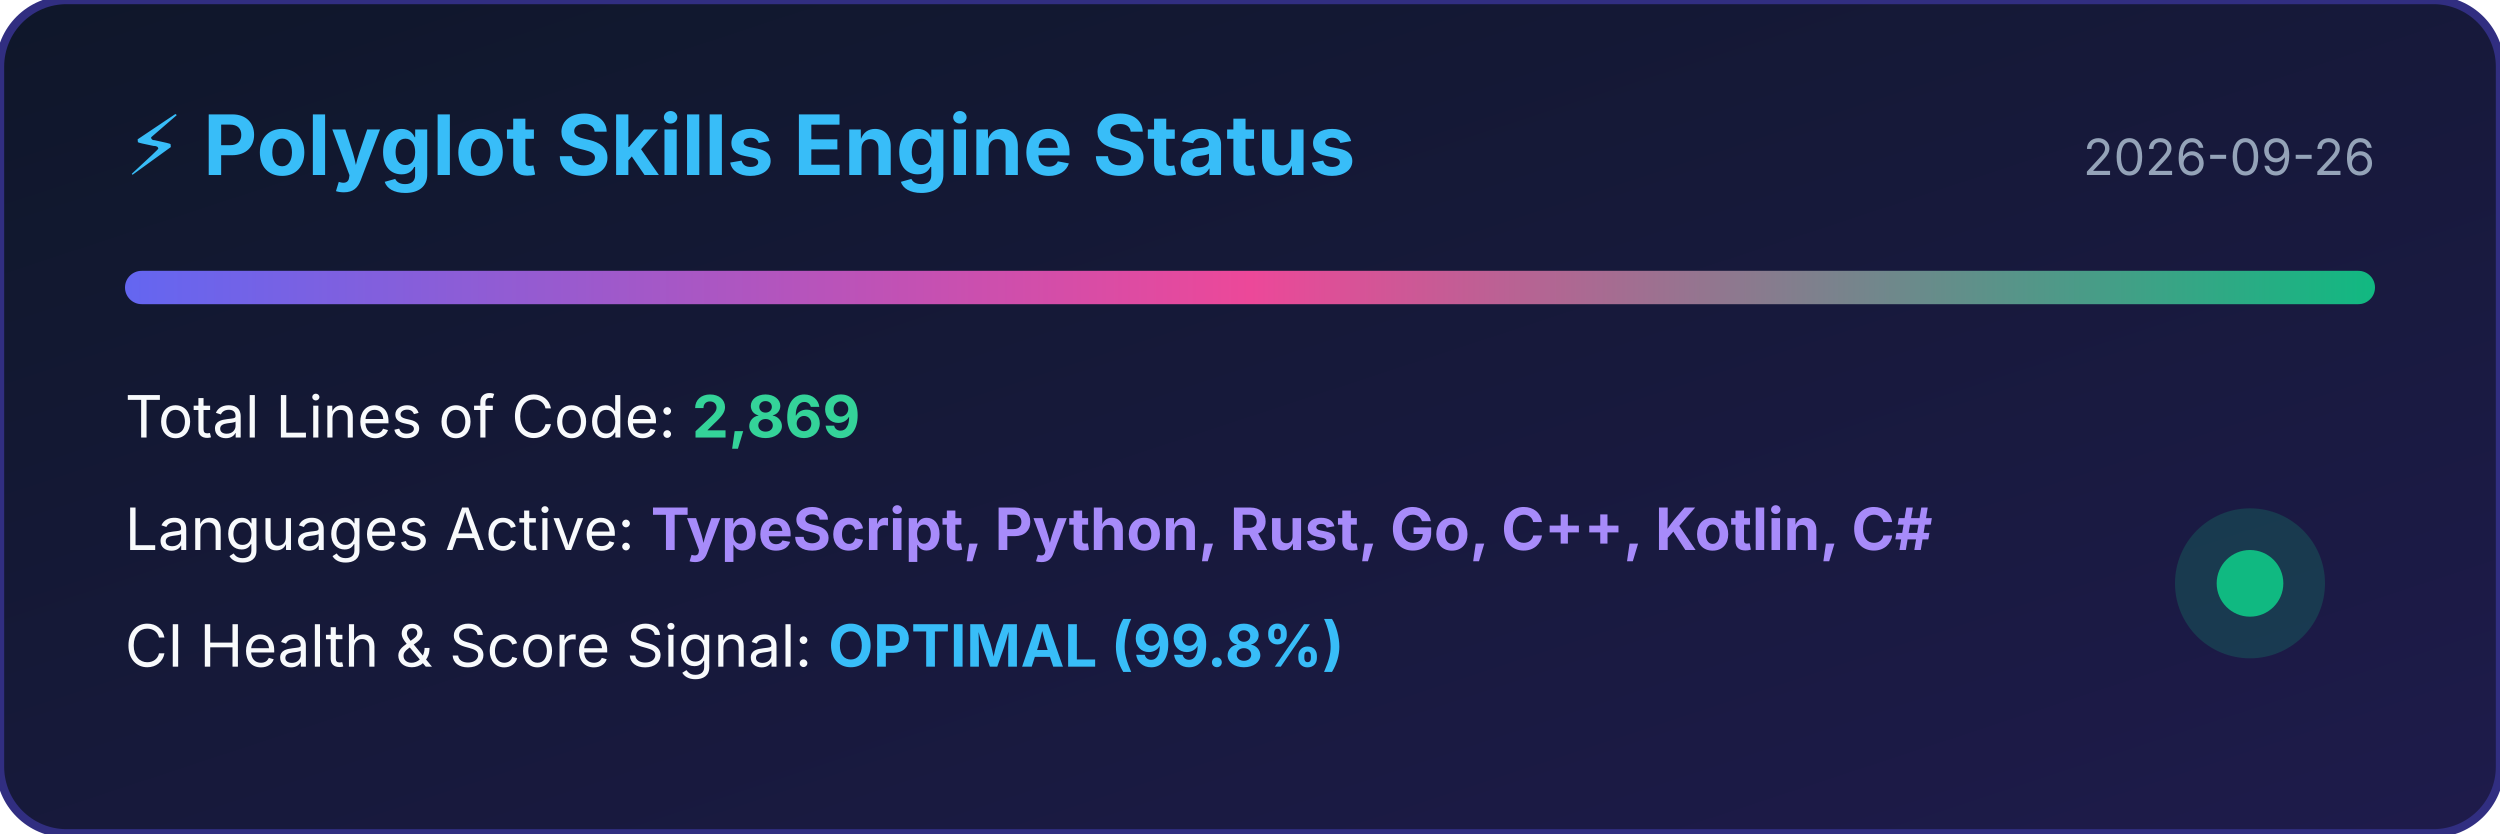
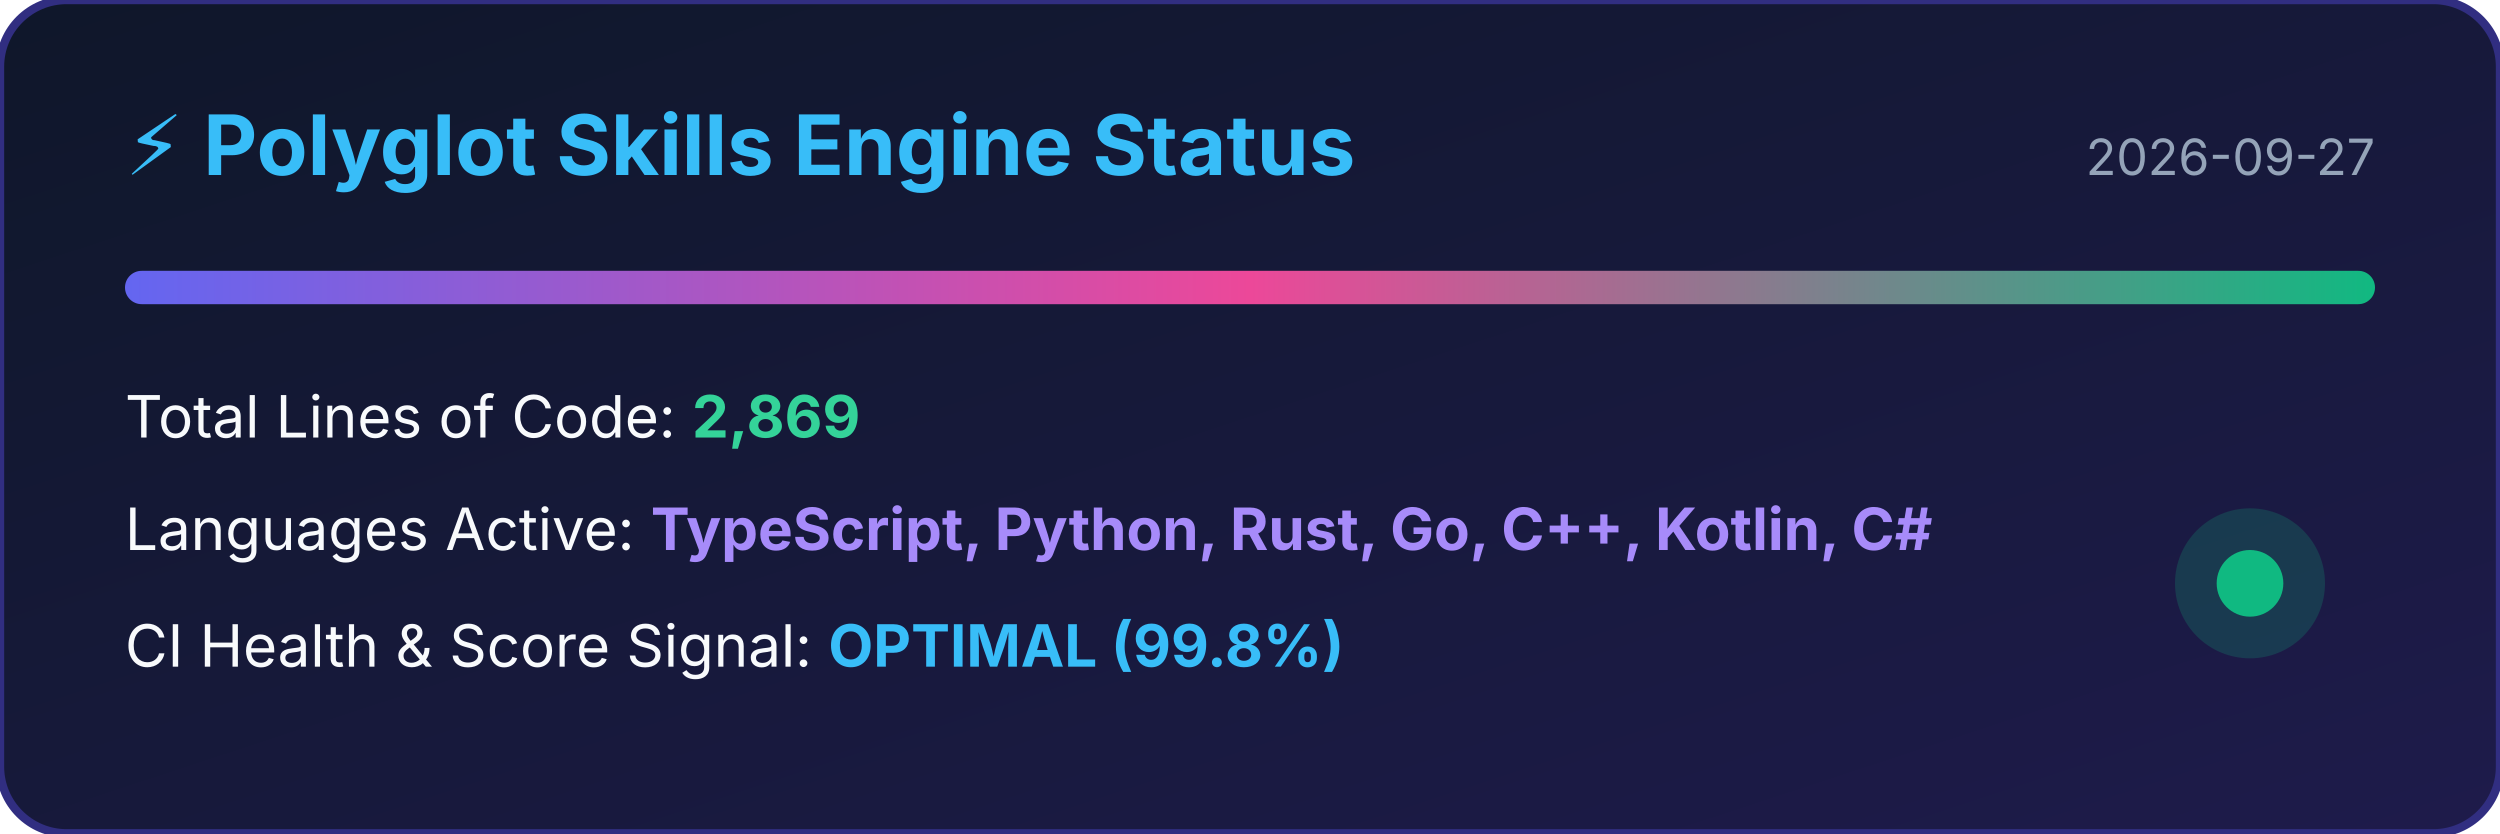
<svg xmlns="http://www.w3.org/2000/svg" width="600" height="200" viewBox="0 0 600 200">
  <defs>
    <linearGradient id="bg" x1="0%" y1="0%" x2="100%" y2="100%">
      <stop offset="0%" stop-color="#0f172a" />
      <stop offset="100%" stop-color="#1e1b4b" />
    </linearGradient>
    <linearGradient id="bar" x1="0%" y1="0%" x2="100%" y2="0%">
      <stop offset="0%" stop-color="#6366f1" />
      <stop offset="50%" stop-color="#ec4899" />
      <stop offset="100%" stop-color="#10b981" />
    </linearGradient>
  </defs>
  <rect width="100%" height="100%" rx="16" fill="url(#bg)" stroke="#312e81" stroke-width="2" />
  <text x="30" y="42" fill="#38bdf8" font-family="-apple-system,BlinkMacSystemFont,sans-serif" font-size="20" font-weight="bold">⚡ Polyglot Skills Engine Status</text>
-   <text x="570" y="42" fill="#94a3b8" font-family="-apple-system,BlinkMacSystemFont,sans-serif" font-size="12" text-anchor="end">2026-09-26</text>
+   <text x="570" y="42" fill="#94a3b8" font-family="-apple-system,BlinkMacSystemFont,sans-serif" font-size="12" text-anchor="end">2026-09-27</text>
  <rect x="30" y="65" width="540" height="8" rx="4" fill="url(#bar)" />
  <text x="30" y="105" fill="#f8fafc" font-family="-apple-system,BlinkMacSystemFont,sans-serif" font-size="14">Total Lines of Code: <tspan fill="#34d399" font-weight="bold">2,869</tspan>
  </text>
  <text x="30" y="132" fill="#f8fafc" font-family="-apple-system,BlinkMacSystemFont,sans-serif" font-size="14">Languages Active: <tspan fill="#a78bfa" font-weight="bold">TypeScript, Python, Rust, Go, C++, Kotlin, C#</tspan>
  </text>
  <text x="30" y="160" fill="#f8fafc" font-family="-apple-system,BlinkMacSystemFont,sans-serif" font-size="14">CI Health &amp; Score Signal: <tspan fill="#38bdf8" font-weight="bold">OPTIMAL (99.8%)</tspan>
  </text>
  <circle cx="540" cy="140" r="18" fill="#10b981" fill-opacity="0.2" />
  <circle cx="540" cy="140" r="8" fill="#10b981" />
</svg>
